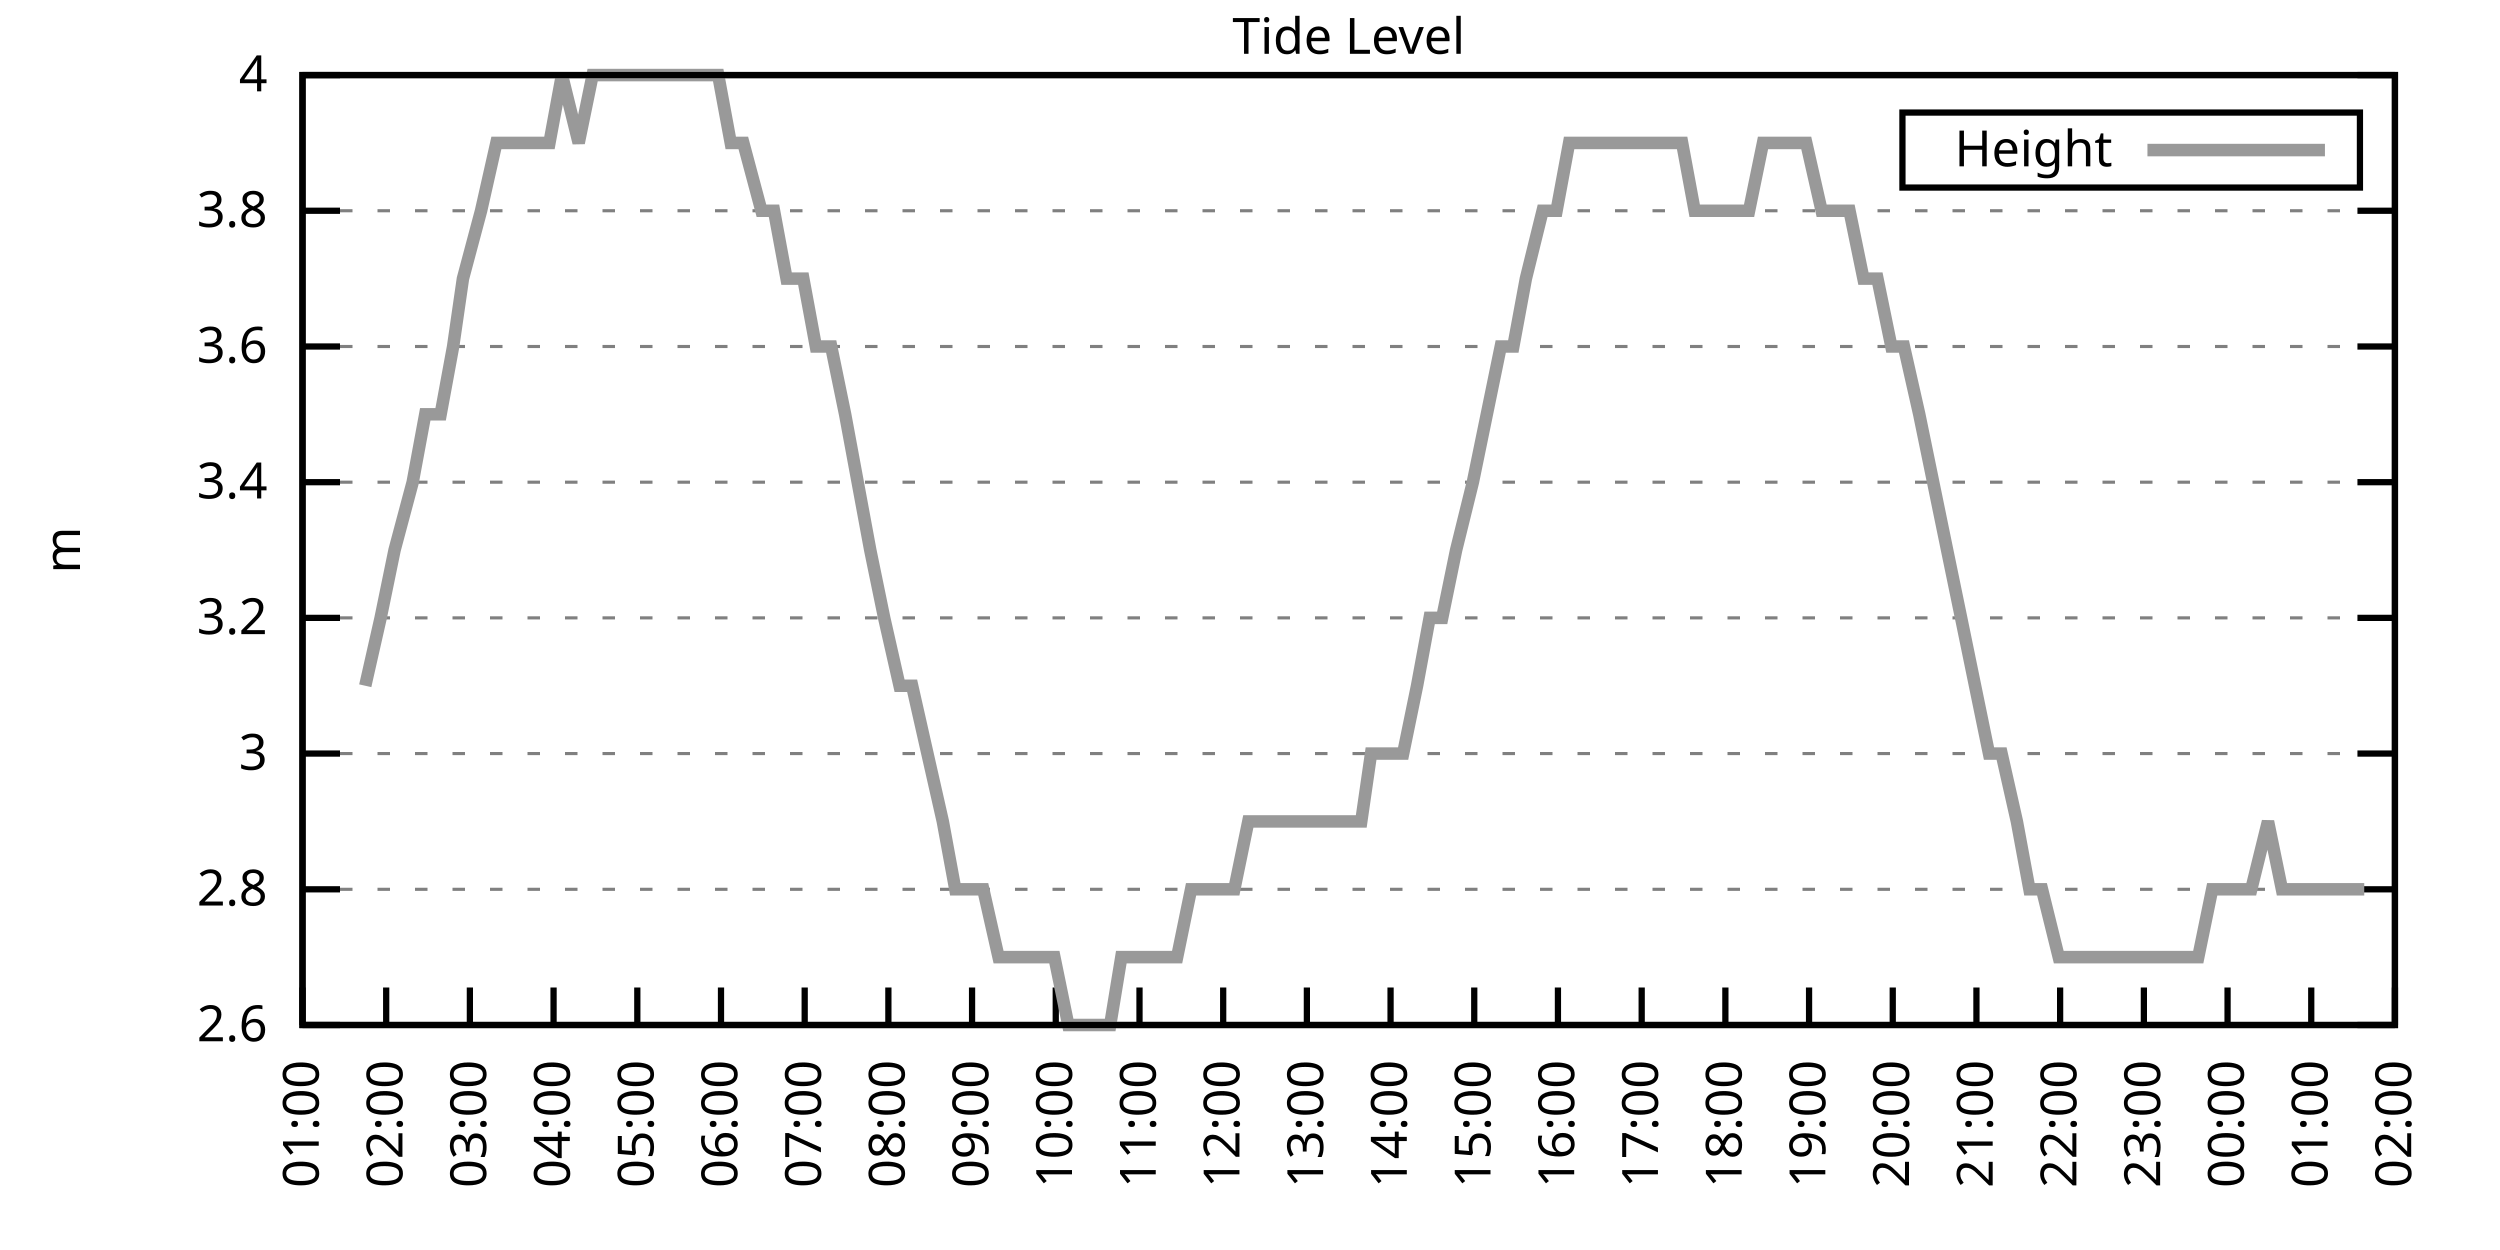
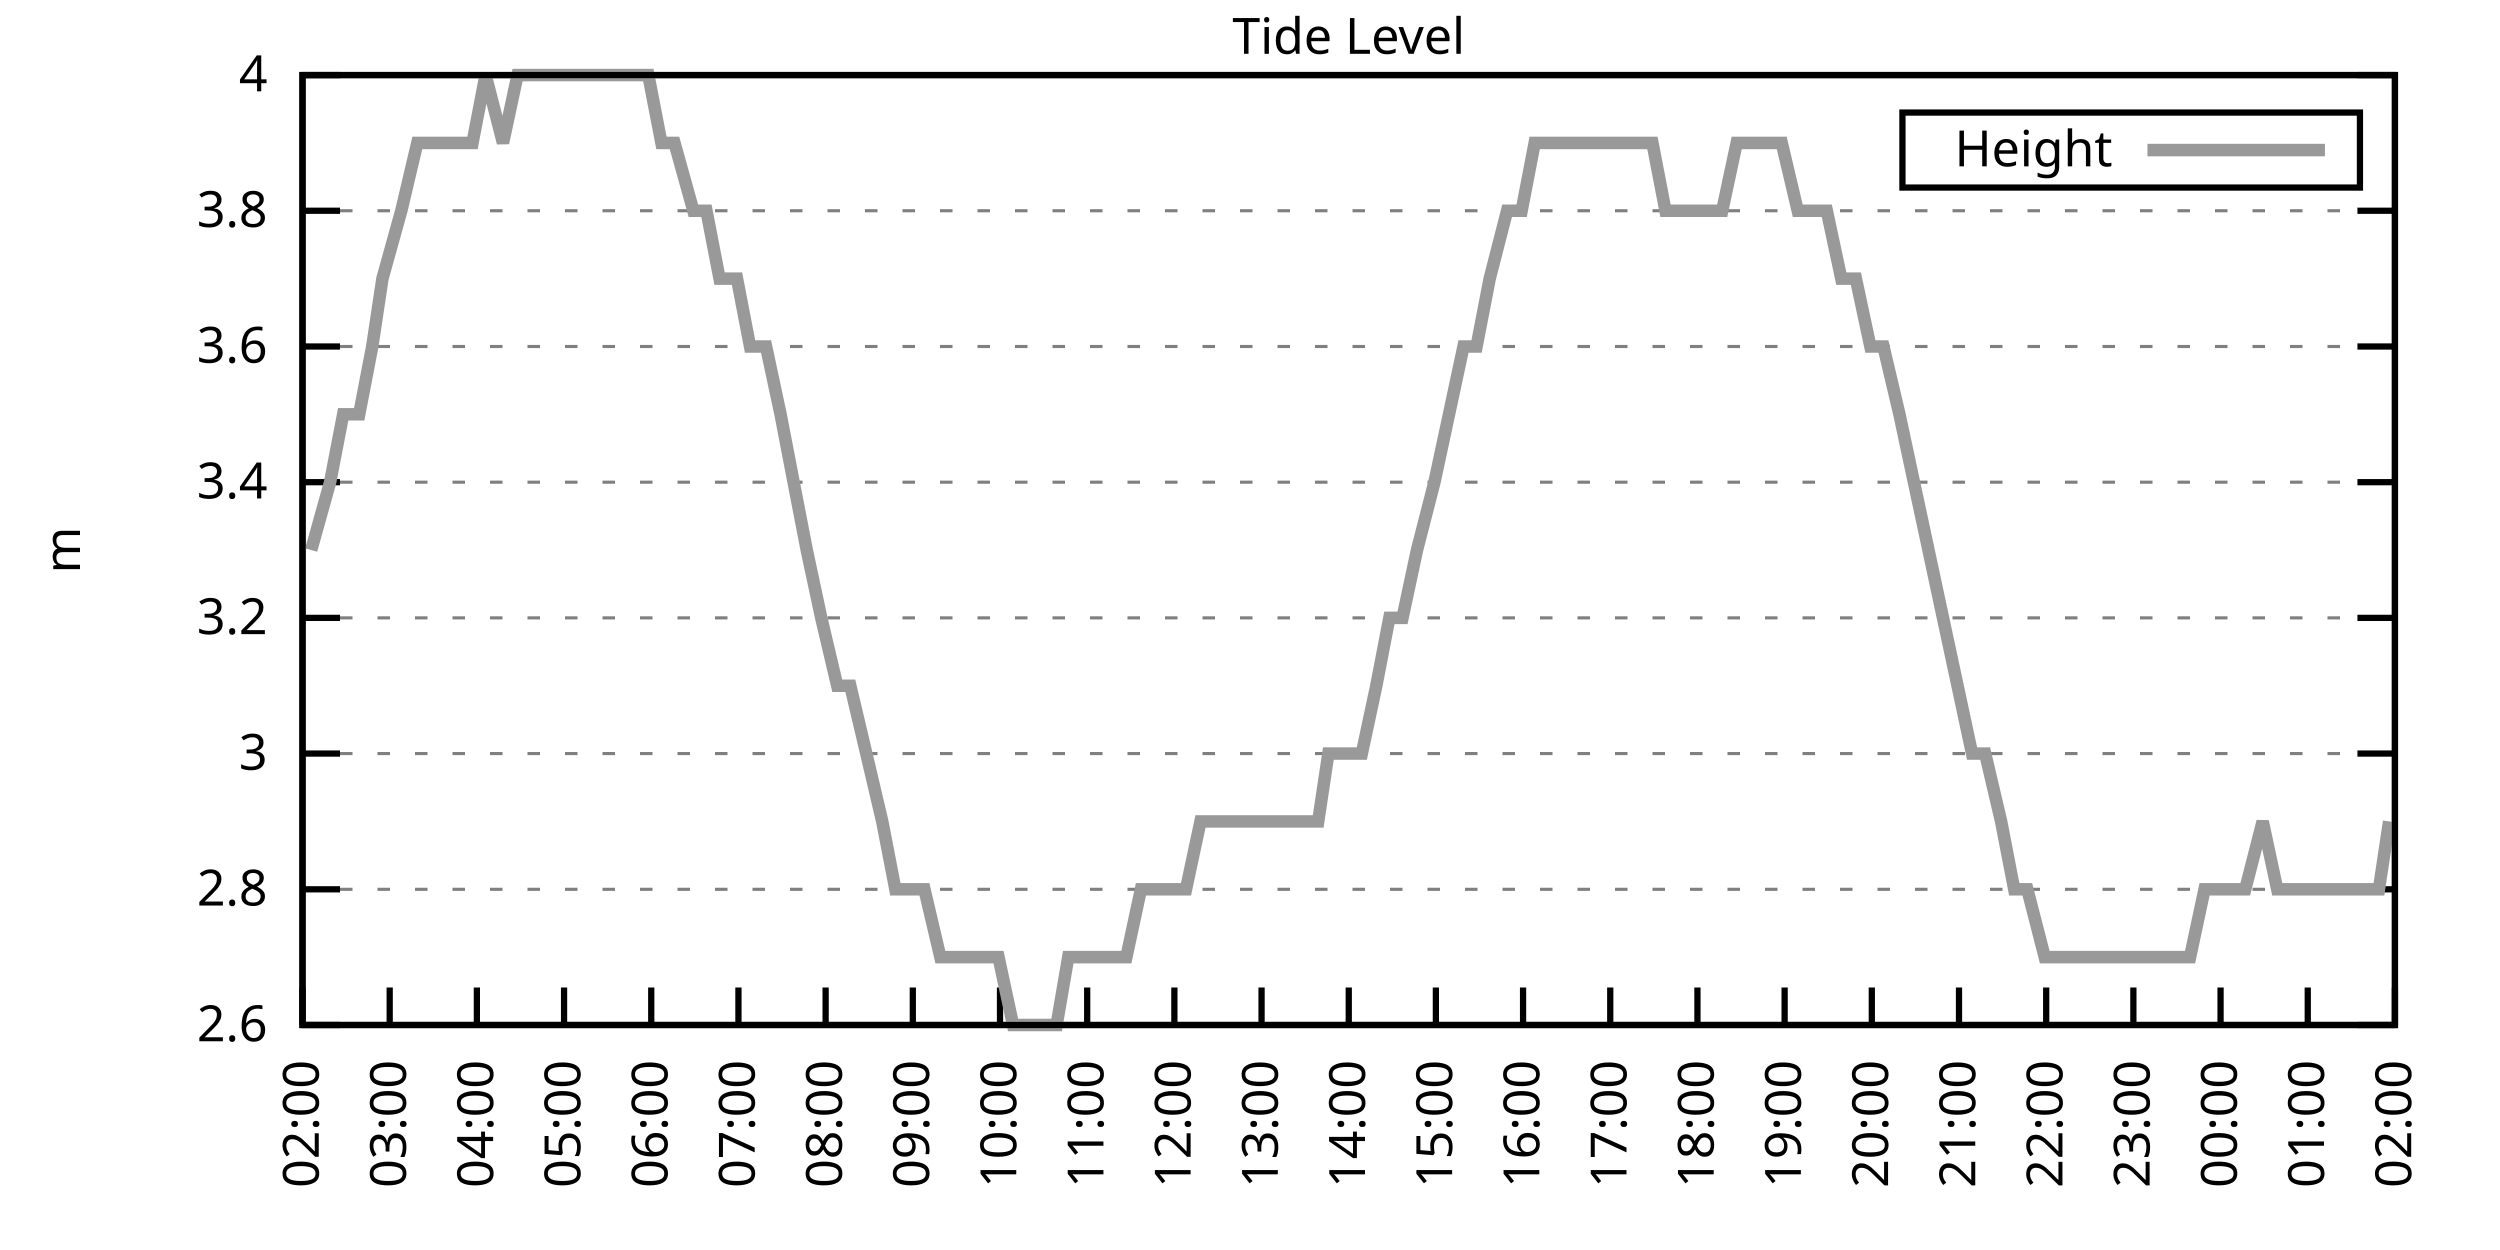
<svg xmlns="http://www.w3.org/2000/svg" xmlns:xlink="http://www.w3.org/1999/xlink" width="400" height="200" viewBox="0 0 400 200">
  <g id="gnuplot_canvas">
    <rect x="0" y="0" width="400" height="200" fill="none" />
    <defs>
      <circle id="gpDot" r="0.5" stroke-width="0.5" stroke="currentColor" />
      <path id="gpPt0" stroke-width="0.333" stroke="currentColor" d="M-1,0 h2 M0,-1 v2" />
      <path id="gpPt1" stroke-width="0.333" stroke="currentColor" d="M-1,-1 L1,1 M1,-1 L-1,1" />
      <path id="gpPt2" stroke-width="0.333" stroke="currentColor" d="M-1,0 L1,0 M0,-1 L0,1 M-1,-1 L1,1 M-1,1 L1,-1" />
      <rect id="gpPt3" stroke-width="0.333" stroke="currentColor" x="-1" y="-1" width="2" height="2" />
      <rect id="gpPt4" stroke-width="0.333" stroke="currentColor" fill="currentColor" x="-1" y="-1" width="2" height="2" />
      <circle id="gpPt5" stroke-width="0.333" stroke="currentColor" cx="0" cy="0" r="1" />
      <use xlink:href="#gpPt5" id="gpPt6" fill="currentColor" stroke="none" />
      <path id="gpPt7" stroke-width="0.333" stroke="currentColor" d="M0,-1.33 L-1.33,0.67 L1.33,0.67 z" />
      <use xlink:href="#gpPt7" id="gpPt8" fill="currentColor" stroke="none" />
      <use xlink:href="#gpPt7" id="gpPt9" stroke="currentColor" transform="rotate(180)" />
      <use xlink:href="#gpPt9" id="gpPt10" fill="currentColor" stroke="none" />
      <use xlink:href="#gpPt3" id="gpPt11" stroke="currentColor" transform="rotate(45)" />
      <use xlink:href="#gpPt11" id="gpPt12" fill="currentColor" stroke="none" />
      <path id="gpPt13" stroke-width="0.333" stroke="currentColor" d="M0,1.330 L1.265,0.411 L0.782,-1.067 L-0.782,-1.076 L-1.265,0.411 z" />
      <use xlink:href="#gpPt13" id="gpPt14" fill="currentColor" stroke="none" />
      <filter id="textbox" filterUnits="objectBoundingBox" x="0" y="0" height="1" width="1">
        <feFlood flood-color="white" flood-opacity="1" result="bgnd" />
        <feComposite in="SourceGraphic" in2="bgnd" operator="atop" />
      </filter>
      <filter id="greybox" filterUnits="objectBoundingBox" x="0" y="0" height="1" width="1">
        <feFlood flood-color="lightgrey" flood-opacity="1" result="grey" />
        <feComposite in="SourceGraphic" in2="grey" operator="atop" />
      </filter>
    </defs>
    <g fill="none" color="white" stroke="currentColor" stroke-width="1.00" stroke-linecap="butt" stroke-linejoin="miter">
</g>
    <g fill="none" color="black" stroke="currentColor" stroke-width="1.00" stroke-linecap="butt" stroke-linejoin="miter">
      <g stroke="none" shape-rendering="crispEdges">
        <polygon fill="rgb(255, 255, 255)" points="48.40,164.00 383.18,164.00 383.18,12.02 48.40,12.02 " />
      </g>
    </g>
    <g fill="none" color="black" stroke="currentColor" stroke-width="1.00" stroke-linecap="butt" stroke-linejoin="miter">
</g>
    <g fill="none" color="black" stroke="black" stroke-width="0.50" stroke-linecap="butt" stroke-linejoin="miter">
</g>
    <g fill="none" color="gray" stroke="currentColor" stroke-width="0.50" stroke-linecap="butt" stroke-linejoin="miter">
      <path stroke="gray" stroke-dasharray="2,4" class="gridline" d="M48.40,164.00 L383.19,164.00  " />
    </g>
    <g fill="none" color="gray" stroke="gray" stroke-width="1.00" stroke-linecap="butt" stroke-linejoin="miter">
</g>
    <g fill="none" color="black" stroke="currentColor" stroke-width="1.00" stroke-linecap="butt" stroke-linejoin="miter">
      <path stroke="black" d="M48.40,164.00 L54.40,164.00 M383.19,164.00 L377.19,164.00  " />
      <g transform="translate(42.80,166.60)" stroke="none" fill="black" font-family="Sans" font-size="8.00" text-anchor="end">
        <text>
          <tspan font-family="Sans"> 2.6</tspan>
        </text>
      </g>
    </g>
    <g fill="none" color="black" stroke="currentColor" stroke-width="1.00" stroke-linecap="butt" stroke-linejoin="miter">
</g>
    <g fill="none" color="black" stroke="black" stroke-width="0.50" stroke-linecap="butt" stroke-linejoin="miter">
</g>
    <g fill="none" color="gray" stroke="currentColor" stroke-width="0.50" stroke-linecap="butt" stroke-linejoin="miter">
      <path stroke="gray" stroke-dasharray="2,4" class="gridline" d="M48.40,142.29 L383.19,142.29  " />
    </g>
    <g fill="none" color="gray" stroke="gray" stroke-width="1.00" stroke-linecap="butt" stroke-linejoin="miter">
</g>
    <g fill="none" color="black" stroke="currentColor" stroke-width="1.00" stroke-linecap="butt" stroke-linejoin="miter">
      <path stroke="black" d="M48.40,142.29 L54.40,142.29 M383.19,142.29 L377.19,142.29  " />
      <g transform="translate(42.80,144.89)" stroke="none" fill="black" font-family="Sans" font-size="8.00" text-anchor="end">
        <text>
          <tspan font-family="Sans"> 2.8</tspan>
        </text>
      </g>
    </g>
    <g fill="none" color="black" stroke="currentColor" stroke-width="1.00" stroke-linecap="butt" stroke-linejoin="miter">
</g>
    <g fill="none" color="black" stroke="black" stroke-width="0.50" stroke-linecap="butt" stroke-linejoin="miter">
</g>
    <g fill="none" color="gray" stroke="currentColor" stroke-width="0.50" stroke-linecap="butt" stroke-linejoin="miter">
      <path stroke="gray" stroke-dasharray="2,4" class="gridline" d="M48.40,120.57 L383.19,120.57  " />
    </g>
    <g fill="none" color="gray" stroke="gray" stroke-width="1.00" stroke-linecap="butt" stroke-linejoin="miter">
</g>
    <g fill="none" color="black" stroke="currentColor" stroke-width="1.00" stroke-linecap="butt" stroke-linejoin="miter">
      <path stroke="black" d="M48.40,120.57 L54.40,120.57 M383.19,120.57 L377.19,120.57  " />
      <g transform="translate(42.80,123.17)" stroke="none" fill="black" font-family="Sans" font-size="8.00" text-anchor="end">
        <text>
          <tspan font-family="Sans"> 3</tspan>
        </text>
      </g>
    </g>
    <g fill="none" color="black" stroke="currentColor" stroke-width="1.00" stroke-linecap="butt" stroke-linejoin="miter">
</g>
    <g fill="none" color="black" stroke="black" stroke-width="0.50" stroke-linecap="butt" stroke-linejoin="miter">
</g>
    <g fill="none" color="gray" stroke="currentColor" stroke-width="0.50" stroke-linecap="butt" stroke-linejoin="miter">
      <path stroke="gray" stroke-dasharray="2,4" class="gridline" d="M48.40,98.86 L383.19,98.86  " />
    </g>
    <g fill="none" color="gray" stroke="gray" stroke-width="1.00" stroke-linecap="butt" stroke-linejoin="miter">
</g>
    <g fill="none" color="black" stroke="currentColor" stroke-width="1.00" stroke-linecap="butt" stroke-linejoin="miter">
      <path stroke="black" d="M48.40,98.86 L54.40,98.86 M383.19,98.86 L377.19,98.86  " />
      <g transform="translate(42.80,101.46)" stroke="none" fill="black" font-family="Sans" font-size="8.00" text-anchor="end">
        <text>
          <tspan font-family="Sans"> 3.2</tspan>
        </text>
      </g>
    </g>
    <g fill="none" color="black" stroke="currentColor" stroke-width="1.00" stroke-linecap="butt" stroke-linejoin="miter">
</g>
    <g fill="none" color="black" stroke="black" stroke-width="0.50" stroke-linecap="butt" stroke-linejoin="miter">
</g>
    <g fill="none" color="gray" stroke="currentColor" stroke-width="0.50" stroke-linecap="butt" stroke-linejoin="miter">
      <path stroke="gray" stroke-dasharray="2,4" class="gridline" d="M48.40,77.15 L383.19,77.15  " />
    </g>
    <g fill="none" color="gray" stroke="gray" stroke-width="1.00" stroke-linecap="butt" stroke-linejoin="miter">
</g>
    <g fill="none" color="black" stroke="currentColor" stroke-width="1.00" stroke-linecap="butt" stroke-linejoin="miter">
      <path stroke="black" d="M48.40,77.15 L54.40,77.15 M383.19,77.15 L377.19,77.15  " />
      <g transform="translate(42.80,79.75)" stroke="none" fill="black" font-family="Sans" font-size="8.00" text-anchor="end">
        <text>
          <tspan font-family="Sans"> 3.4</tspan>
        </text>
      </g>
    </g>
    <g fill="none" color="black" stroke="currentColor" stroke-width="1.00" stroke-linecap="butt" stroke-linejoin="miter">
</g>
    <g fill="none" color="black" stroke="black" stroke-width="0.50" stroke-linecap="butt" stroke-linejoin="miter">
</g>
    <g fill="none" color="gray" stroke="currentColor" stroke-width="0.50" stroke-linecap="butt" stroke-linejoin="miter">
      <path stroke="gray" stroke-dasharray="2,4" class="gridline" d="M48.40,55.44 L383.19,55.44  " />
    </g>
    <g fill="none" color="gray" stroke="gray" stroke-width="1.00" stroke-linecap="butt" stroke-linejoin="miter">
</g>
    <g fill="none" color="black" stroke="currentColor" stroke-width="1.00" stroke-linecap="butt" stroke-linejoin="miter">
      <path stroke="black" d="M48.40,55.44 L54.40,55.44 M383.19,55.44 L377.19,55.44  " />
      <g transform="translate(42.80,58.04)" stroke="none" fill="black" font-family="Sans" font-size="8.00" text-anchor="end">
        <text>
          <tspan font-family="Sans"> 3.6</tspan>
        </text>
      </g>
    </g>
    <g fill="none" color="black" stroke="currentColor" stroke-width="1.00" stroke-linecap="butt" stroke-linejoin="miter">
</g>
    <g fill="none" color="black" stroke="black" stroke-width="0.50" stroke-linecap="butt" stroke-linejoin="miter">
</g>
    <g fill="none" color="gray" stroke="currentColor" stroke-width="0.50" stroke-linecap="butt" stroke-linejoin="miter">
      <path stroke="gray" stroke-dasharray="2,4" class="gridline" d="M48.40,33.72 L383.19,33.72  " />
    </g>
    <g fill="none" color="gray" stroke="gray" stroke-width="1.00" stroke-linecap="butt" stroke-linejoin="miter">
</g>
    <g fill="none" color="black" stroke="currentColor" stroke-width="1.00" stroke-linecap="butt" stroke-linejoin="miter">
      <path stroke="black" d="M48.40,33.72 L54.40,33.72 M383.19,33.72 L377.19,33.72  " />
      <g transform="translate(42.80,36.32)" stroke="none" fill="black" font-family="Sans" font-size="8.00" text-anchor="end">
        <text>
          <tspan font-family="Sans"> 3.8</tspan>
        </text>
      </g>
    </g>
    <g fill="none" color="black" stroke="currentColor" stroke-width="1.00" stroke-linecap="butt" stroke-linejoin="miter">
</g>
    <g fill="none" color="black" stroke="black" stroke-width="0.50" stroke-linecap="butt" stroke-linejoin="miter">
</g>
    <g fill="none" color="gray" stroke="currentColor" stroke-width="0.50" stroke-linecap="butt" stroke-linejoin="miter">
      <path stroke="gray" stroke-dasharray="2,4" class="gridline" d="M48.40,12.01 L383.19,12.01  " />
    </g>
    <g fill="none" color="gray" stroke="gray" stroke-width="1.00" stroke-linecap="butt" stroke-linejoin="miter">
</g>
    <g fill="none" color="black" stroke="currentColor" stroke-width="1.00" stroke-linecap="butt" stroke-linejoin="miter">
      <path stroke="black" d="M48.40,12.01 L54.40,12.01 M383.19,12.01 L377.19,12.01  " />
      <g transform="translate(42.80,14.61)" stroke="none" fill="black" font-family="Sans" font-size="8.00" text-anchor="end">
        <text>
          <tspan font-family="Sans"> 4</tspan>
        </text>
      </g>
    </g>
    <g fill="none" color="black" stroke="currentColor" stroke-width="1.00" stroke-linecap="butt" stroke-linejoin="miter">
      <path stroke="black" d="M48.40,164.00 L48.40,158.00  " />
      <g transform="translate(51.00,169.60) rotate(270.00)" stroke="none" fill="black" font-family="Sans" font-size="8.00" text-anchor="end">
        <text>
-           <tspan font-family="Sans">01:00</tspan>
-         </text>
-       </g>
-     </g>
-     <g fill="none" color="black" stroke="currentColor" stroke-width="1.00" stroke-linecap="butt" stroke-linejoin="miter">
-       <path stroke="black" d="M61.79,164.00 L61.79,158.00  " />
-       <g transform="translate(64.39,169.60) rotate(270.00)" stroke="none" fill="black" font-family="Sans" font-size="8.00" text-anchor="end">
-         <text>
          <tspan font-family="Sans">02:00</tspan>
        </text>
      </g>
    </g>
    <g fill="none" color="black" stroke="currentColor" stroke-width="1.00" stroke-linecap="butt" stroke-linejoin="miter">
-       <path stroke="black" d="M75.18,164.00 L75.18,158.00  " />
-       <g transform="translate(77.78,169.60) rotate(270.00)" stroke="none" fill="black" font-family="Sans" font-size="8.00" text-anchor="end">
+       <path stroke="black" d="M62.35,164.00 L62.35,158.00  " />
+       <g transform="translate(64.95,169.60) rotate(270.00)" stroke="none" fill="black" font-family="Sans" font-size="8.00" text-anchor="end">
        <text>
          <tspan font-family="Sans">03:00</tspan>
        </text>
      </g>
    </g>
    <g fill="none" color="black" stroke="currentColor" stroke-width="1.00" stroke-linecap="butt" stroke-linejoin="miter">
-       <path stroke="black" d="M88.57,164.00 L88.57,158.00  " />
-       <g transform="translate(91.17,169.60) rotate(270.00)" stroke="none" fill="black" font-family="Sans" font-size="8.00" text-anchor="end">
+       <path stroke="black" d="M76.30,164.00 L76.30,158.00  " />
+       <g transform="translate(78.90,169.60) rotate(270.00)" stroke="none" fill="black" font-family="Sans" font-size="8.00" text-anchor="end">
        <text>
          <tspan font-family="Sans">04:00</tspan>
        </text>
      </g>
    </g>
    <g fill="none" color="black" stroke="currentColor" stroke-width="1.00" stroke-linecap="butt" stroke-linejoin="miter">
-       <path stroke="black" d="M101.97,164.00 L101.97,158.00  " />
-       <g transform="translate(104.57,169.60) rotate(270.00)" stroke="none" fill="black" font-family="Sans" font-size="8.00" text-anchor="end">
+       <path stroke="black" d="M90.25,164.00 L90.25,158.00  " />
+       <g transform="translate(92.85,169.60) rotate(270.00)" stroke="none" fill="black" font-family="Sans" font-size="8.00" text-anchor="end">
        <text>
          <tspan font-family="Sans">05:00</tspan>
        </text>
      </g>
    </g>
    <g fill="none" color="black" stroke="currentColor" stroke-width="1.00" stroke-linecap="butt" stroke-linejoin="miter">
-       <path stroke="black" d="M115.36,164.00 L115.36,158.00  " />
-       <g transform="translate(117.96,169.60) rotate(270.00)" stroke="none" fill="black" font-family="Sans" font-size="8.00" text-anchor="end">
+       <path stroke="black" d="M104.20,164.00 L104.20,158.00  " />
+       <g transform="translate(106.80,169.60) rotate(270.00)" stroke="none" fill="black" font-family="Sans" font-size="8.00" text-anchor="end">
        <text>
          <tspan font-family="Sans">06:00</tspan>
        </text>
      </g>
    </g>
    <g fill="none" color="black" stroke="currentColor" stroke-width="1.00" stroke-linecap="butt" stroke-linejoin="miter">
-       <path stroke="black" d="M128.75,164.00 L128.75,158.00  " />
-       <g transform="translate(131.35,169.60) rotate(270.00)" stroke="none" fill="black" font-family="Sans" font-size="8.00" text-anchor="end">
+       <path stroke="black" d="M118.15,164.00 L118.15,158.00  " />
+       <g transform="translate(120.75,169.60) rotate(270.00)" stroke="none" fill="black" font-family="Sans" font-size="8.00" text-anchor="end">
        <text>
          <tspan font-family="Sans">07:00</tspan>
        </text>
      </g>
    </g>
    <g fill="none" color="black" stroke="currentColor" stroke-width="1.00" stroke-linecap="butt" stroke-linejoin="miter">
-       <path stroke="black" d="M142.14,164.00 L142.14,158.00  " />
-       <g transform="translate(144.74,169.60) rotate(270.00)" stroke="none" fill="black" font-family="Sans" font-size="8.00" text-anchor="end">
+       <path stroke="black" d="M132.10,164.00 L132.10,158.00  " />
+       <g transform="translate(134.70,169.60) rotate(270.00)" stroke="none" fill="black" font-family="Sans" font-size="8.00" text-anchor="end">
        <text>
          <tspan font-family="Sans">08:00</tspan>
        </text>
      </g>
    </g>
    <g fill="none" color="black" stroke="currentColor" stroke-width="1.00" stroke-linecap="butt" stroke-linejoin="miter">
-       <path stroke="black" d="M155.53,164.00 L155.53,158.00  " />
-       <g transform="translate(158.13,169.60) rotate(270.00)" stroke="none" fill="black" font-family="Sans" font-size="8.00" text-anchor="end">
+       <path stroke="black" d="M146.05,164.00 L146.05,158.00  " />
+       <g transform="translate(148.65,169.60) rotate(270.00)" stroke="none" fill="black" font-family="Sans" font-size="8.00" text-anchor="end">
        <text>
          <tspan font-family="Sans">09:00</tspan>
        </text>
      </g>
    </g>
    <g fill="none" color="black" stroke="currentColor" stroke-width="1.00" stroke-linecap="butt" stroke-linejoin="miter">
-       <path stroke="black" d="M168.92,164.00 L168.92,158.00  " />
-       <g transform="translate(171.52,169.60) rotate(270.00)" stroke="none" fill="black" font-family="Sans" font-size="8.00" text-anchor="end">
+       <path stroke="black" d="M160.00,164.00 L160.00,158.00  " />
+       <g transform="translate(162.60,169.60) rotate(270.00)" stroke="none" fill="black" font-family="Sans" font-size="8.00" text-anchor="end">
        <text>
          <tspan font-family="Sans">10:00</tspan>
        </text>
      </g>
    </g>
    <g fill="none" color="black" stroke="currentColor" stroke-width="1.00" stroke-linecap="butt" stroke-linejoin="miter">
-       <path stroke="black" d="M182.32,164.00 L182.32,158.00  " />
-       <g transform="translate(184.92,169.60) rotate(270.00)" stroke="none" fill="black" font-family="Sans" font-size="8.00" text-anchor="end">
+       <path stroke="black" d="M173.95,164.00 L173.95,158.00  " />
+       <g transform="translate(176.55,169.60) rotate(270.00)" stroke="none" fill="black" font-family="Sans" font-size="8.00" text-anchor="end">
        <text>
          <tspan font-family="Sans">11:00</tspan>
        </text>
      </g>
    </g>
    <g fill="none" color="black" stroke="currentColor" stroke-width="1.00" stroke-linecap="butt" stroke-linejoin="miter">
-       <path stroke="black" d="M195.71,164.00 L195.71,158.00  " />
-       <g transform="translate(198.31,169.60) rotate(270.00)" stroke="none" fill="black" font-family="Sans" font-size="8.00" text-anchor="end">
+       <path stroke="black" d="M187.90,164.00 L187.90,158.00  " />
+       <g transform="translate(190.50,169.60) rotate(270.00)" stroke="none" fill="black" font-family="Sans" font-size="8.00" text-anchor="end">
        <text>
          <tspan font-family="Sans">12:00</tspan>
        </text>
      </g>
    </g>
    <g fill="none" color="black" stroke="currentColor" stroke-width="1.00" stroke-linecap="butt" stroke-linejoin="miter">
-       <path stroke="black" d="M209.10,164.00 L209.10,158.00  " />
-       <g transform="translate(211.70,169.60) rotate(270.00)" stroke="none" fill="black" font-family="Sans" font-size="8.00" text-anchor="end">
+       <path stroke="black" d="M201.85,164.00 L201.85,158.00  " />
+       <g transform="translate(204.45,169.60) rotate(270.00)" stroke="none" fill="black" font-family="Sans" font-size="8.00" text-anchor="end">
        <text>
          <tspan font-family="Sans">13:00</tspan>
        </text>
      </g>
    </g>
    <g fill="none" color="black" stroke="currentColor" stroke-width="1.00" stroke-linecap="butt" stroke-linejoin="miter">
-       <path stroke="black" d="M222.49,164.00 L222.49,158.00  " />
-       <g transform="translate(225.09,169.60) rotate(270.00)" stroke="none" fill="black" font-family="Sans" font-size="8.00" text-anchor="end">
+       <path stroke="black" d="M215.80,164.00 L215.80,158.00  " />
+       <g transform="translate(218.40,169.60) rotate(270.00)" stroke="none" fill="black" font-family="Sans" font-size="8.00" text-anchor="end">
        <text>
          <tspan font-family="Sans">14:00</tspan>
        </text>
      </g>
    </g>
    <g fill="none" color="black" stroke="currentColor" stroke-width="1.00" stroke-linecap="butt" stroke-linejoin="miter">
-       <path stroke="black" d="M235.88,164.00 L235.88,158.00  " />
-       <g transform="translate(238.48,169.60) rotate(270.00)" stroke="none" fill="black" font-family="Sans" font-size="8.00" text-anchor="end">
+       <path stroke="black" d="M229.74,164.00 L229.74,158.00  " />
+       <g transform="translate(232.34,169.60) rotate(270.00)" stroke="none" fill="black" font-family="Sans" font-size="8.00" text-anchor="end">
        <text>
          <tspan font-family="Sans">15:00</tspan>
        </text>
      </g>
    </g>
    <g fill="none" color="black" stroke="currentColor" stroke-width="1.00" stroke-linecap="butt" stroke-linejoin="miter">
-       <path stroke="black" d="M249.27,164.00 L249.27,158.00  " />
-       <g transform="translate(251.87,169.60) rotate(270.00)" stroke="none" fill="black" font-family="Sans" font-size="8.00" text-anchor="end">
+       <path stroke="black" d="M243.69,164.00 L243.69,158.00  " />
+       <g transform="translate(246.29,169.60) rotate(270.00)" stroke="none" fill="black" font-family="Sans" font-size="8.00" text-anchor="end">
        <text>
          <tspan font-family="Sans">16:00</tspan>
        </text>
      </g>
    </g>
    <g fill="none" color="black" stroke="currentColor" stroke-width="1.00" stroke-linecap="butt" stroke-linejoin="miter">
-       <path stroke="black" d="M262.67,164.00 L262.67,158.00  " />
-       <g transform="translate(265.27,169.60) rotate(270.00)" stroke="none" fill="black" font-family="Sans" font-size="8.00" text-anchor="end">
+       <path stroke="black" d="M257.64,164.00 L257.64,158.00  " />
+       <g transform="translate(260.24,169.60) rotate(270.00)" stroke="none" fill="black" font-family="Sans" font-size="8.00" text-anchor="end">
        <text>
          <tspan font-family="Sans">17:00</tspan>
        </text>
      </g>
    </g>
    <g fill="none" color="black" stroke="currentColor" stroke-width="1.00" stroke-linecap="butt" stroke-linejoin="miter">
-       <path stroke="black" d="M276.06,164.00 L276.06,158.00  " />
-       <g transform="translate(278.66,169.60) rotate(270.00)" stroke="none" fill="black" font-family="Sans" font-size="8.00" text-anchor="end">
+       <path stroke="black" d="M271.59,164.00 L271.59,158.00  " />
+       <g transform="translate(274.19,169.60) rotate(270.00)" stroke="none" fill="black" font-family="Sans" font-size="8.00" text-anchor="end">
        <text>
          <tspan font-family="Sans">18:00</tspan>
        </text>
      </g>
    </g>
    <g fill="none" color="black" stroke="currentColor" stroke-width="1.00" stroke-linecap="butt" stroke-linejoin="miter">
-       <path stroke="black" d="M289.45,164.00 L289.45,158.00  " />
-       <g transform="translate(292.05,169.60) rotate(270.00)" stroke="none" fill="black" font-family="Sans" font-size="8.00" text-anchor="end">
+       <path stroke="black" d="M285.54,164.00 L285.54,158.00  " />
+       <g transform="translate(288.14,169.60) rotate(270.00)" stroke="none" fill="black" font-family="Sans" font-size="8.00" text-anchor="end">
        <text>
          <tspan font-family="Sans">19:00</tspan>
        </text>
      </g>
    </g>
    <g fill="none" color="black" stroke="currentColor" stroke-width="1.00" stroke-linecap="butt" stroke-linejoin="miter">
-       <path stroke="black" d="M302.84,164.00 L302.84,158.00  " />
-       <g transform="translate(305.44,169.60) rotate(270.00)" stroke="none" fill="black" font-family="Sans" font-size="8.00" text-anchor="end">
+       <path stroke="black" d="M299.49,164.00 L299.49,158.00  " />
+       <g transform="translate(302.09,169.60) rotate(270.00)" stroke="none" fill="black" font-family="Sans" font-size="8.00" text-anchor="end">
        <text>
          <tspan font-family="Sans">20:00</tspan>
        </text>
      </g>
    </g>
    <g fill="none" color="black" stroke="currentColor" stroke-width="1.00" stroke-linecap="butt" stroke-linejoin="miter">
-       <path stroke="black" d="M316.23,164.00 L316.23,158.00  " />
-       <g transform="translate(318.83,169.60) rotate(270.00)" stroke="none" fill="black" font-family="Sans" font-size="8.00" text-anchor="end">
+       <path stroke="black" d="M313.44,164.00 L313.44,158.00  " />
+       <g transform="translate(316.04,169.60) rotate(270.00)" stroke="none" fill="black" font-family="Sans" font-size="8.00" text-anchor="end">
        <text>
          <tspan font-family="Sans">21:00</tspan>
        </text>
      </g>
    </g>
    <g fill="none" color="black" stroke="currentColor" stroke-width="1.00" stroke-linecap="butt" stroke-linejoin="miter">
-       <path stroke="black" d="M329.62,164.00 L329.62,158.00  " />
-       <g transform="translate(332.22,169.60) rotate(270.00)" stroke="none" fill="black" font-family="Sans" font-size="8.00" text-anchor="end">
+       <path stroke="black" d="M327.39,164.00 L327.39,158.00  " />
+       <g transform="translate(329.99,169.60) rotate(270.00)" stroke="none" fill="black" font-family="Sans" font-size="8.00" text-anchor="end">
        <text>
          <tspan font-family="Sans">22:00</tspan>
        </text>
      </g>
    </g>
    <g fill="none" color="black" stroke="currentColor" stroke-width="1.00" stroke-linecap="butt" stroke-linejoin="miter">
-       <path stroke="black" d="M343.02,164.00 L343.02,158.00  " />
-       <g transform="translate(345.62,169.60) rotate(270.00)" stroke="none" fill="black" font-family="Sans" font-size="8.00" text-anchor="end">
+       <path stroke="black" d="M341.34,164.00 L341.34,158.00  " />
+       <g transform="translate(343.94,169.60) rotate(270.00)" stroke="none" fill="black" font-family="Sans" font-size="8.00" text-anchor="end">
        <text>
          <tspan font-family="Sans">23:00</tspan>
        </text>
      </g>
    </g>
    <g fill="none" color="black" stroke="currentColor" stroke-width="1.00" stroke-linecap="butt" stroke-linejoin="miter">
-       <path stroke="black" d="M356.41,164.00 L356.41,158.00  " />
-       <g transform="translate(359.01,169.60) rotate(270.00)" stroke="none" fill="black" font-family="Sans" font-size="8.00" text-anchor="end">
+       <path stroke="black" d="M355.29,164.00 L355.29,158.00  " />
+       <g transform="translate(357.89,169.60) rotate(270.00)" stroke="none" fill="black" font-family="Sans" font-size="8.00" text-anchor="end">
        <text>
          <tspan font-family="Sans">00:00</tspan>
        </text>
      </g>
    </g>
    <g fill="none" color="black" stroke="currentColor" stroke-width="1.00" stroke-linecap="butt" stroke-linejoin="miter">
-       <path stroke="black" d="M369.80,164.00 L369.80,158.00  " />
-       <g transform="translate(372.40,169.60) rotate(270.00)" stroke="none" fill="black" font-family="Sans" font-size="8.00" text-anchor="end">
+       <path stroke="black" d="M369.24,164.00 L369.24,158.00  " />
+       <g transform="translate(371.84,169.60) rotate(270.00)" stroke="none" fill="black" font-family="Sans" font-size="8.00" text-anchor="end">
        <text>
          <tspan font-family="Sans">01:00</tspan>
        </text>
      </g>
    </g>
    <g fill="none" color="black" stroke="currentColor" stroke-width="1.00" stroke-linecap="butt" stroke-linejoin="miter">
      <path stroke="black" d="M383.19,164.00 L383.19,158.00  " />
      <g transform="translate(385.79,169.60) rotate(270.00)" stroke="none" fill="black" font-family="Sans" font-size="8.00" text-anchor="end">
        <text>
          <tspan font-family="Sans">02:00</tspan>
        </text>
      </g>
    </g>
    <g fill="none" color="black" stroke="currentColor" stroke-width="1.00" stroke-linecap="butt" stroke-linejoin="miter">
</g>
    <g fill="none" color="black" stroke="currentColor" stroke-width="1.00" stroke-linecap="butt" stroke-linejoin="miter">
      <path stroke="black" d="M48.40,12.01 L48.40,164.00 L383.19,164.00 L383.19,12.01 L48.40,12.01 Z  " />
    </g>
    <g fill="none" color="black" stroke="currentColor" stroke-width="1.00" stroke-linecap="butt" stroke-linejoin="miter">
</g>
    <g fill="none" color="black" stroke="currentColor" stroke-width="1.00" stroke-linecap="butt" stroke-linejoin="miter">
      <path stroke="black" d="M304.39,30.01 L304.39,18.01 L377.59,18.01 L377.59,30.01 L304.39,30.01 Z  " />
    </g>
    <g id="Tide_level_plot_1">
      <g fill="none" color="white" stroke="black" stroke-width="2.00" stroke-linecap="butt" stroke-linejoin="miter">
</g>
      <g fill="none" color="black" stroke="currentColor" stroke-width="2.00" stroke-linecap="butt" stroke-linejoin="miter">
        <g transform="translate(337.99,26.61)" stroke="none" fill="black" font-family="Sans" font-size="8.00" text-anchor="end">
          <text>
            <tspan font-family="Sans">Height</tspan>
          </text>
        </g>
      </g>
      <g fill="none" color="black" stroke="currentColor" stroke-width="2.00" stroke-linecap="butt" stroke-linejoin="miter">
-         <path stroke="rgb(153, 153, 153)" d="M343.59,24.01 L371.99,24.01 M58.44,109.72 L60.90,98.86 L63.13,88.01 L66.03,77.15 L68.04,66.29 L70.50,66.29   L72.50,55.44 L74.07,44.58 L76.97,33.72 L79.42,22.87 L81.21,22.87 L83.44,22.87 L85.90,22.87 L87.91,22.87   L89.91,12.01 L92.59,22.87 L94.82,12.01 L96.83,12.01 L99.51,12.01 L101.74,12.01 L103.75,12.01 L106.21,12.01   L108.44,12.01 L110.45,12.01 L112.90,12.01 L114.91,12.01 L116.92,22.87 L118.93,22.87 L121.83,33.72 L123.84,33.72   L125.85,44.58 L128.53,44.58 L130.54,55.44 L132.99,55.44 L135.22,66.29 L137.23,77.15 L139.24,88.01 L141.47,98.86   L143.93,109.72 L145.94,109.72 L148.39,120.57 L150.85,131.43 L152.85,142.29 L155.09,142.29 L157.32,142.29 L159.77,153.14   L162.01,153.14 L164.24,153.14 L166.47,153.14 L168.70,153.14 L170.93,164.00 L172.72,164.00 L175.17,164.00 L177.63,164.00   L179.41,153.14 L181.87,153.14 L184.10,153.14 L186.56,153.14 L188.34,153.14 L190.57,142.29 L193.25,142.29 L195.48,142.29   L197.49,142.29 L199.73,131.43 L201.73,131.43 L204.41,131.43 L206.64,131.43 L208.43,131.43 L211.11,131.43 L213.34,131.43   L215.57,131.43 L217.80,131.43 L219.37,120.57 L222.27,120.57 L224.50,120.57 L226.73,109.72 L228.74,98.86 L230.75,98.86   L232.98,88.01 L235.66,77.15 L237.89,66.29 L240.12,55.44 L242.13,55.44 L244.14,44.58 L246.82,33.72 L249.05,33.72   L251.06,22.87 L253.07,22.87 L255.30,22.87 L257.53,22.87 L259.76,22.87 L262.44,22.87 L264.00,22.87 L266.46,22.87   L269.14,22.87 L271.15,33.72 L273.60,33.72 L275.61,33.72 L278.07,33.72 L279.85,33.72 L282.08,22.87 L284.32,22.87   L286.99,22.87 L289.00,22.87 L291.46,33.72 L293.02,33.72 L295.92,33.72 L298.15,44.58 L300.39,44.58 L302.62,55.44   L304.63,55.44 L307.08,66.29 L309.31,77.15 L311.54,88.01 L313.78,98.86 L316.01,109.72 L318.24,120.57 L320.25,120.57   L322.70,131.43 L324.71,142.29 L326.72,142.29 L329.40,153.14 L331.41,153.14 L333.64,153.14 L336.10,153.14 L338.33,153.14   L340.56,153.14 L342.79,153.14 L345.02,153.14 L346.59,153.14 L349.49,153.14 L351.72,153.14 L353.95,142.29 L355.74,142.29   L357.97,142.29 L360.20,142.29 L362.88,131.43 L365.11,142.29 L366.90,142.29 L369.58,142.29 L371.58,142.29 L373.59,142.29   L375.82,142.29 L378.28,142.29  " />
+         <path stroke="rgb(153, 153, 153)" d="M343.59,24.01 L371.99,24.01 M49.79,88.01 L52.82,77.15 L54.91,66.29 L57.47,66.29 L59.56,55.44 L61.19,44.58   L64.21,33.72 L66.77,22.87 L68.63,22.87 L70.95,22.87 L73.51,22.87 L75.60,22.87 L77.69,12.01 L80.48,22.87   L82.81,12.01 L84.90,12.01 L87.69,12.01 L90.02,12.01 L92.11,12.01 L94.67,12.01 L96.99,12.01 L99.08,12.01   L101.64,12.01 L103.73,12.01 L105.83,22.87 L107.92,22.87 L110.94,33.72 L113.03,33.72 L115.13,44.58 L117.92,44.58   L120.01,55.44 L122.57,55.44 L124.89,66.29 L126.98,77.15 L129.08,88.01 L131.40,98.86 L133.96,109.72 L136.05,109.72   L138.61,120.57 L141.16,131.43 L143.26,142.29 L145.58,142.29 L147.91,142.29 L150.46,153.14 L152.79,153.14 L155.11,153.14   L157.44,153.14 L159.76,153.14 L162.09,164.00 L163.95,164.00 L166.51,164.00 L169.06,164.00 L170.92,153.14 L173.48,153.14   L175.81,153.14 L178.36,153.14 L180.22,153.14 L182.55,142.29 L185.34,142.29 L187.66,142.29 L189.76,142.29 L192.08,131.43   L194.17,131.43 L196.96,131.43 L199.29,131.43 L201.15,131.43 L203.94,131.43 L206.26,131.43 L208.59,131.43 L210.91,131.43   L212.54,120.57 L215.56,120.57 L217.89,120.57 L220.21,109.72 L222.30,98.86 L224.40,98.86 L226.72,88.01 L229.51,77.15   L231.84,66.29 L234.16,55.44 L236.25,55.44 L238.35,44.58 L241.14,33.72 L243.46,33.72 L245.55,22.87 L247.65,22.87   L249.97,22.87 L252.30,22.87 L254.62,22.87 L257.41,22.87 L259.04,22.87 L261.60,22.87 L264.39,22.87 L266.48,33.72   L269.04,33.72 L271.13,33.72 L273.69,33.72 L275.55,33.72 L277.87,22.87 L280.20,22.87 L282.99,22.87 L285.08,22.87   L287.64,33.72 L289.26,33.72 L292.29,33.72 L294.61,44.58 L296.94,44.58 L299.26,55.44 L301.35,55.44 L303.91,66.29   L306.23,77.15 L308.56,88.01 L310.88,98.86 L313.21,109.72 L315.53,120.57 L317.63,120.57 L320.18,131.43 L322.28,142.29   L324.37,142.29 L327.16,153.14 L329.25,153.14 L331.58,153.14 L334.13,153.14 L336.46,153.14 L338.78,153.14 L341.11,153.14   L343.43,153.14 L345.06,153.14 L348.08,153.14 L350.41,153.14 L352.73,142.29 L354.59,142.29 L356.92,142.29 L359.24,142.29   L362.03,131.43 L364.36,142.29 L366.22,142.29 L369.01,142.29 L371.10,142.29 L373.19,142.29 L375.52,142.29 L378.08,142.29   L380.63,142.29 L382.26,131.43  " />
      </g>
    </g>
    <g fill="none" color="black" stroke="currentColor" stroke-width="2.00" stroke-linecap="butt" stroke-linejoin="miter">
</g>
    <g fill="none" color="black" stroke="black" stroke-width="1.00" stroke-linecap="butt" stroke-linejoin="miter">
</g>
    <g fill="none" color="black" stroke="currentColor" stroke-width="1.00" stroke-linecap="butt" stroke-linejoin="miter">
      <path stroke="black" d="M48.40,12.01 L48.40,164.00 L383.19,164.00 L383.19,12.01 L48.40,12.01 Z  " />
      <g transform="translate(12.80,88.01) rotate(270.00)" stroke="none" fill="black" font-family="Sans" font-size="8.00" text-anchor="middle">
        <text>
          <tspan font-family="Sans">m</tspan>
        </text>
      </g>
    </g>
    <g fill="none" color="black" stroke="currentColor" stroke-width="1.00" stroke-linecap="butt" stroke-linejoin="miter">
</g>
    <g fill="none" color="black" stroke="currentColor" stroke-width="1.00" stroke-linecap="butt" stroke-linejoin="miter">
      <g transform="translate(215.79,8.61)" stroke="none" fill="black" font-family="Sans" font-size="8.00" text-anchor="middle">
        <text>
          <tspan font-family="Sans">Tide Level</tspan>
        </text>
      </g>
    </g>
    <g fill="none" color="black" stroke="currentColor" stroke-width="1.00" stroke-linecap="butt" stroke-linejoin="miter">
</g>
  </g>
</svg>
